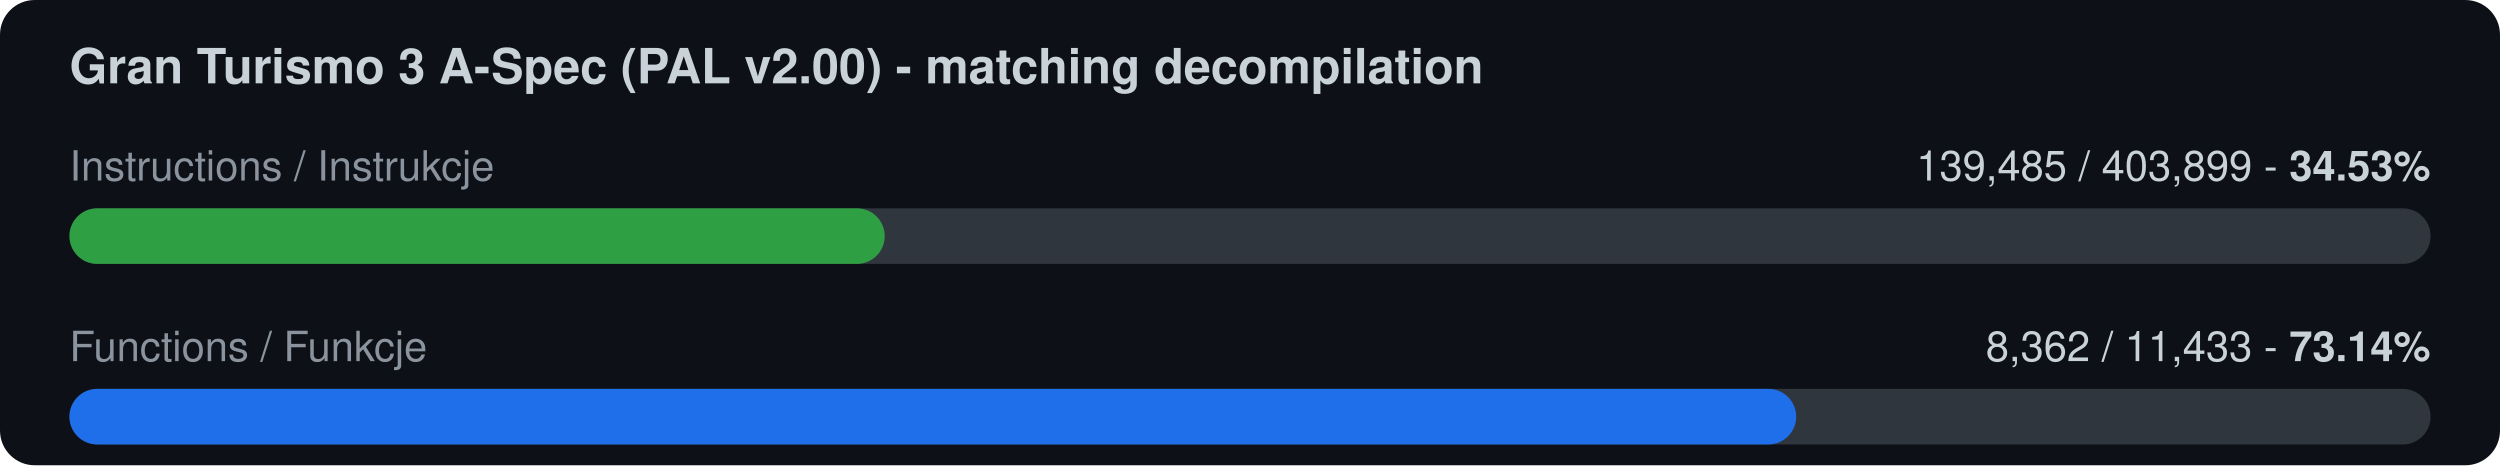
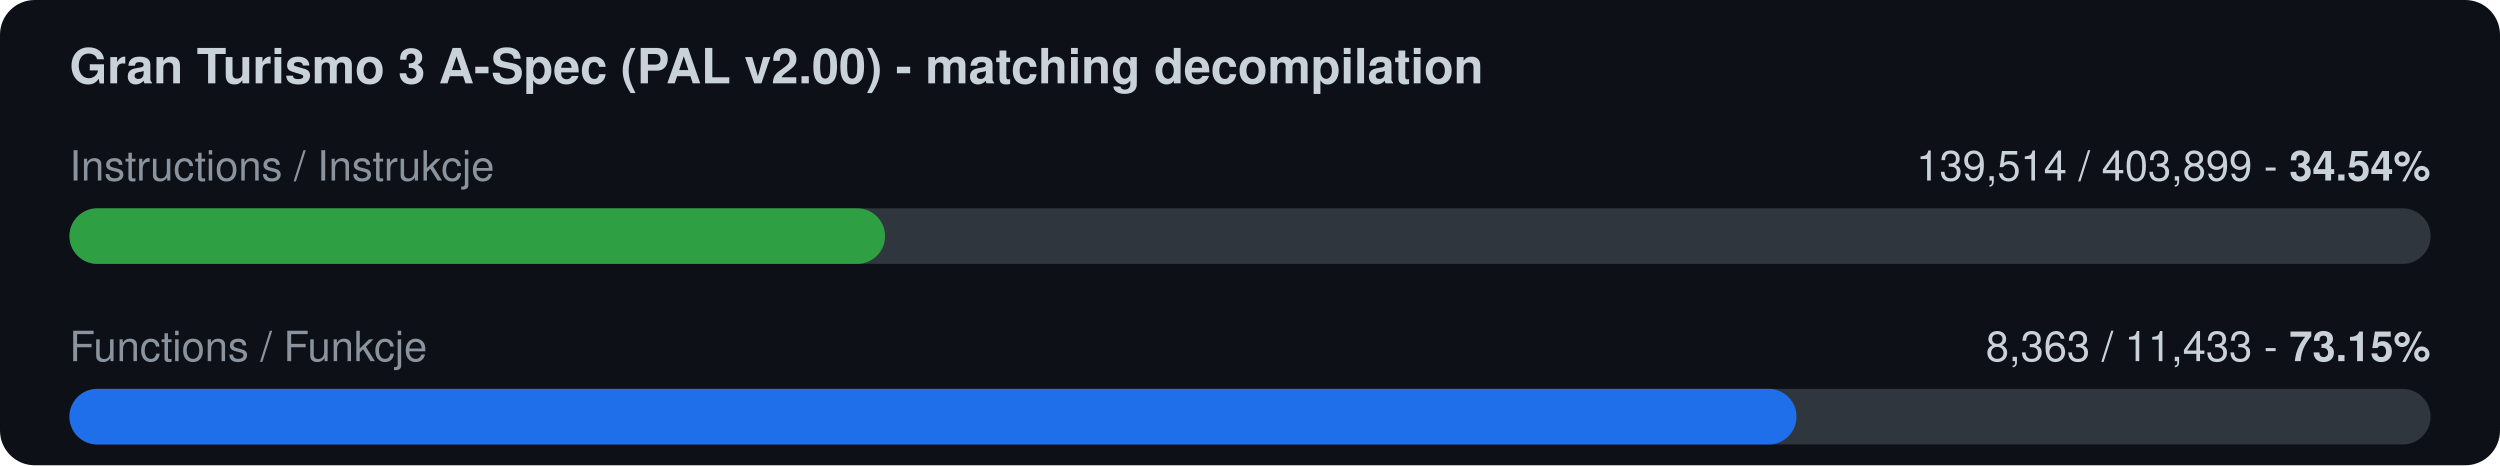
<svg xmlns="http://www.w3.org/2000/svg" width="720" height="134" viewBox="0 0 720 134">
  <rect width="720" height="134" rx="10" fill="#0d1117" />
  <text x="20" y="24" font-family="-apple-system,Segoe UI,Helvetica,Arial,sans-serif" font-size="14" font-weight="600" fill="#c9d1d9">Gran Turismo 3 A-Spec (PAL v2.00) - matching decompilation</text>
  <text x="20" y="52" font-family="-apple-system,Segoe UI,Helvetica,Arial,sans-serif" font-size="12" fill="#8b949e">Instructions / Instrukcje</text>
-   <text x="700" y="52" font-family="-apple-system,Segoe UI,Helvetica,Arial,sans-serif" font-size="12" fill="#c9d1d9" text-anchor="end">139,485 / 403,899  -  <tspan font-weight="700">34.53%</tspan>
+   <text x="700" y="52" font-family="-apple-system,Segoe UI,Helvetica,Arial,sans-serif" font-size="12" fill="#c9d1d9" text-anchor="end">139,514 / 403,899  -  <tspan font-weight="700">34.54%</tspan>
  </text>
  <rect x="20" y="60" width="680" height="16" rx="8" fill="#30363d" />
-   <rect x="20" y="60" width="234.8" height="16" rx="8" fill="#2ea043" />
+   <rect x="20" y="60" width="234.9" height="16" rx="8" fill="#2ea043" />
  <text x="20" y="104" font-family="-apple-system,Segoe UI,Helvetica,Arial,sans-serif" font-size="12" fill="#8b949e">Functions / Funkcje</text>
-   <text x="700" y="104" font-family="-apple-system,Segoe UI,Helvetica,Arial,sans-serif" font-size="12" fill="#c9d1d9" text-anchor="end">8,362 / 11,433  -  <tspan font-weight="700">73.14%</tspan>
+   <text x="700" y="104" font-family="-apple-system,Segoe UI,Helvetica,Arial,sans-serif" font-size="12" fill="#c9d1d9" text-anchor="end">8,363 / 11,433  -  <tspan font-weight="700">73.15%</tspan>
  </text>
  <rect x="20" y="112" width="680" height="16" rx="8" fill="#30363d" />
-   <rect x="20" y="112" width="497.3" height="16" rx="8" fill="#1f6feb" />
+   <rect x="20" y="112" width="497.4" height="16" rx="8" fill="#1f6feb" />
</svg>
